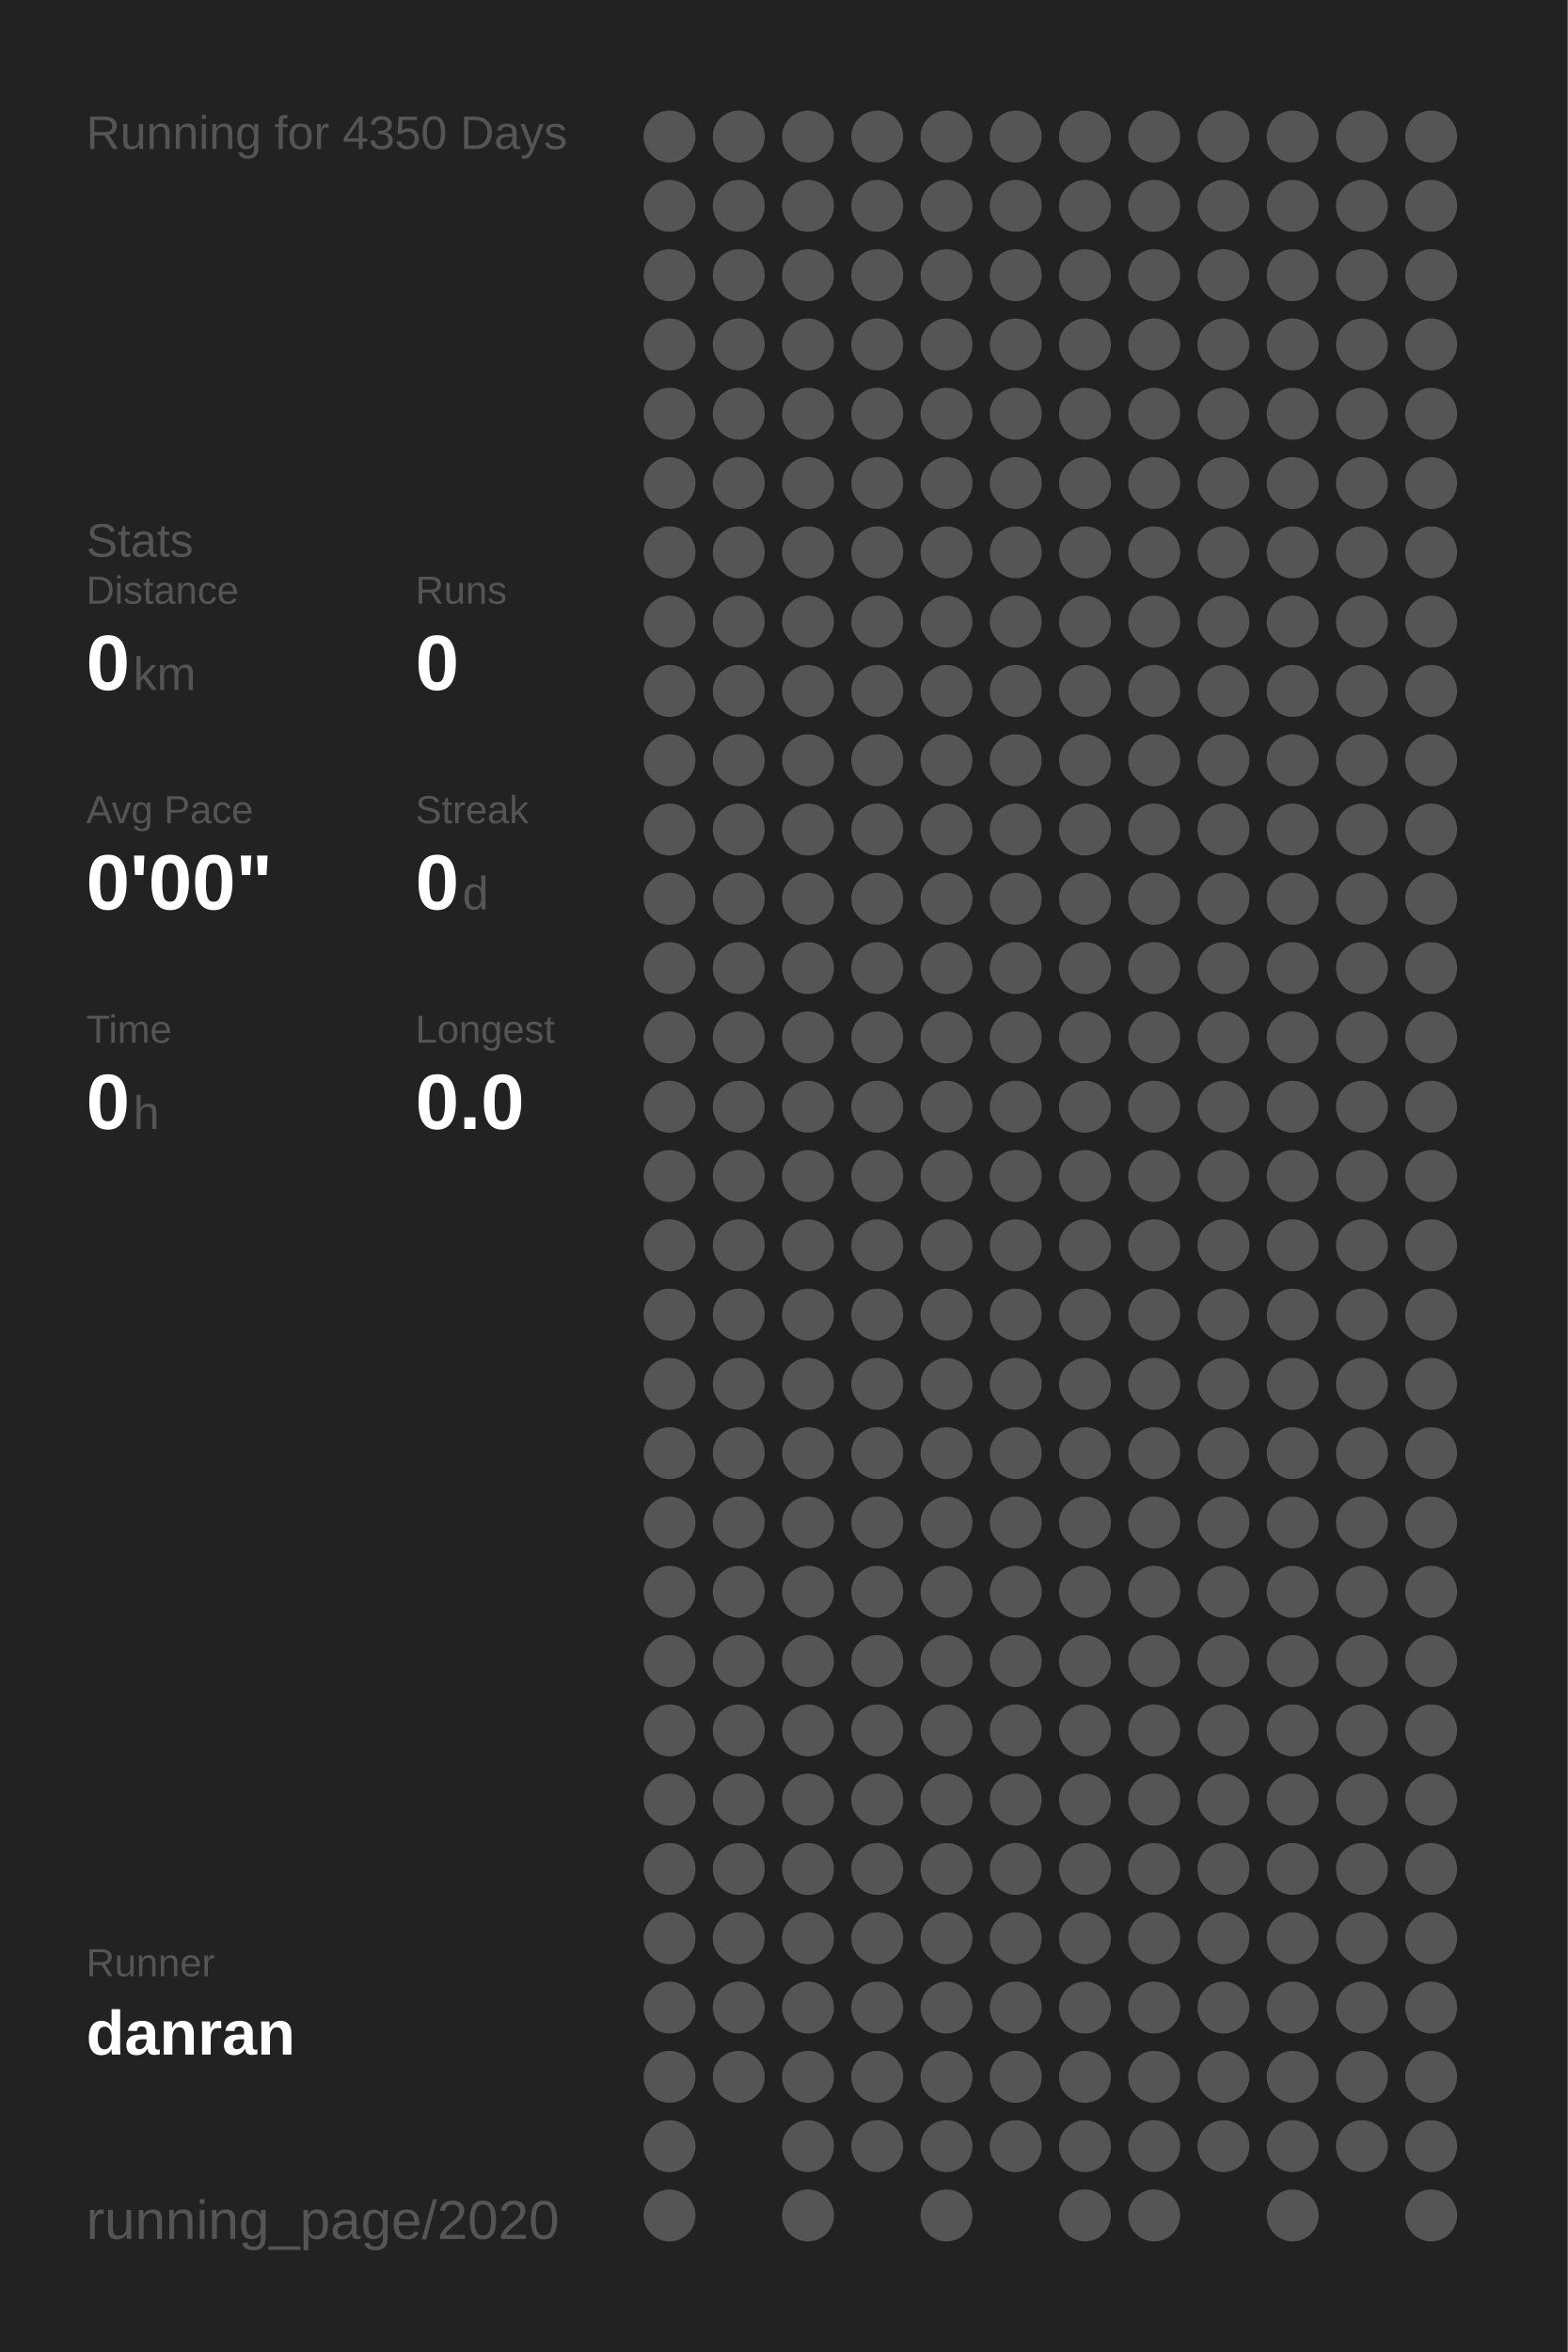
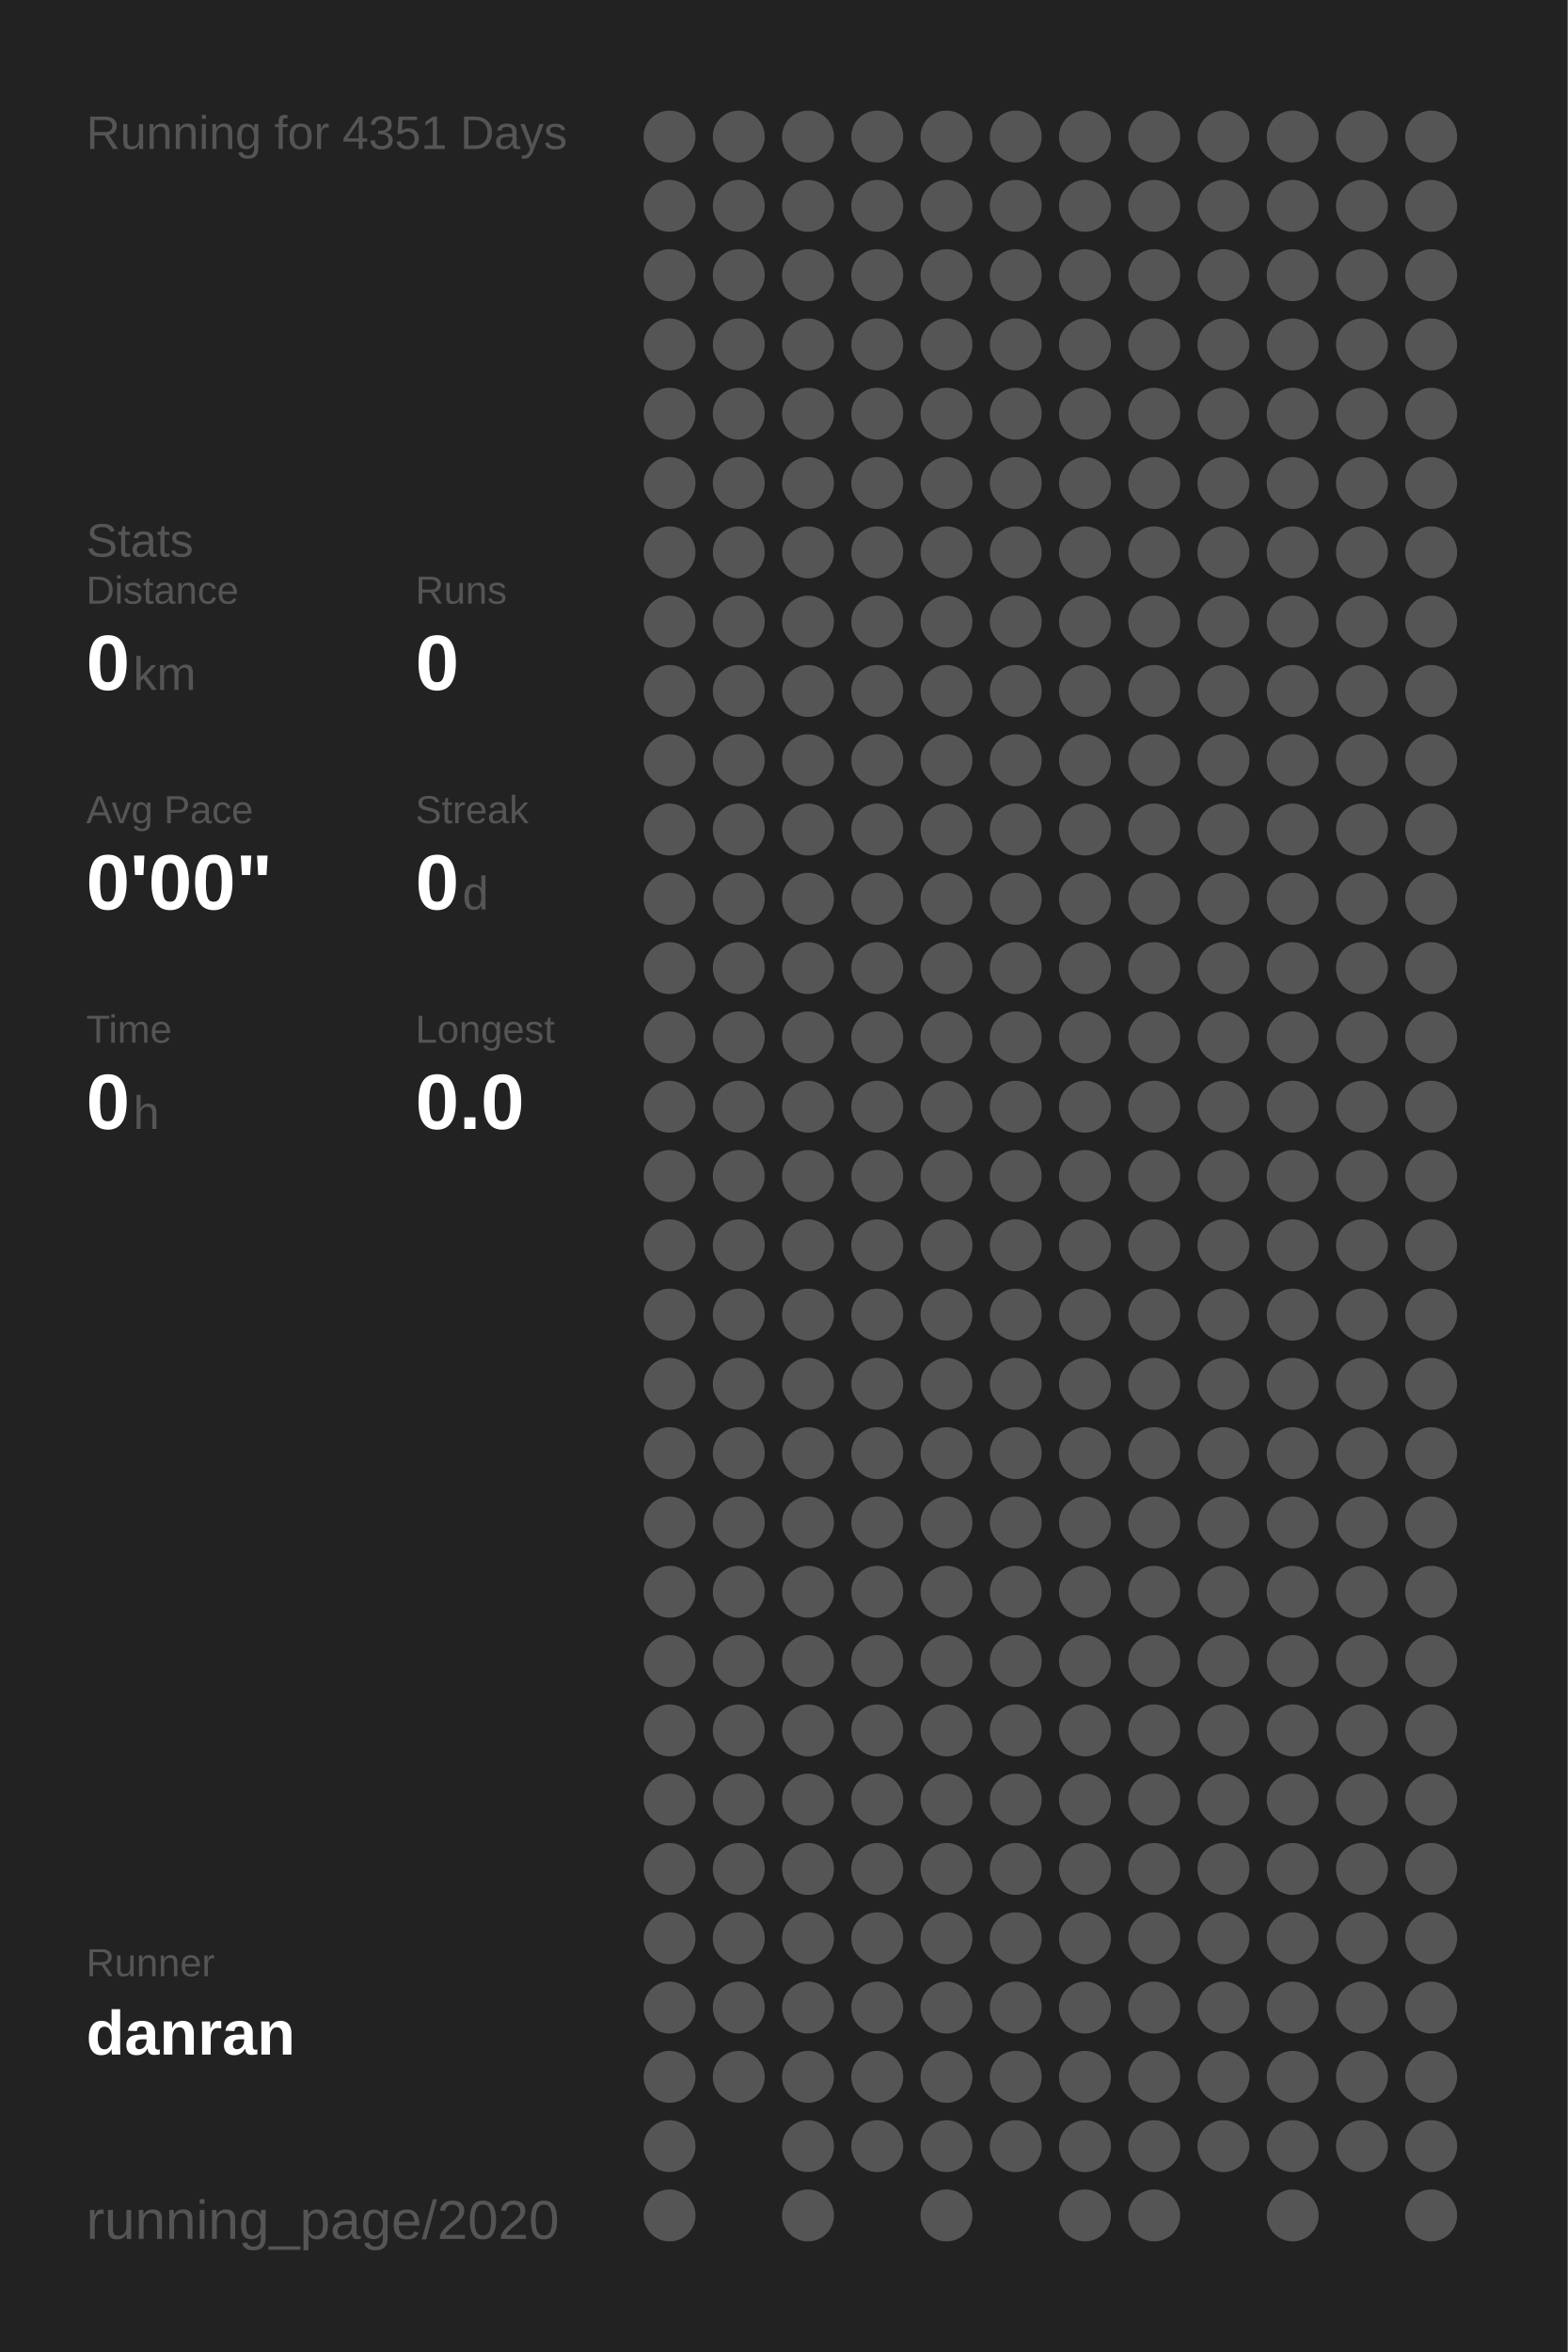
<svg xmlns="http://www.w3.org/2000/svg" baseProfile="full" height="300mm" version="1.1" viewBox="0,0,200,300" width="200mm">
  <defs />
  <rect fill="#222222" height="300" width="200" x="0" y="0" />
-   <text fill="#555555" style="font-size:6px; font-family:Arial;" x="11" y="19">Running for 4350 Days</text>
+   <text fill="#555555" style="font-size:6px; font-family:Arial;" x="11" y="19">Running for 4351 Days</text>
  <text fill="#555555" style="font-size:6px; font-family:Arial;" x="11" y="71">Stats</text>
  <text fill="#555555" style="font-size:5px; font-family:Arial;" x="11" y="77">Distance</text>
  <text fill="#FFFFFF" style="font-size:10px; font-family:Arial; font-weight:bold;" x="11" y="88">0</text>
  <text fill="#555555" style="font-size:6px; font-family:Arial;" x="17" y="88">km</text>
  <text fill="#555555" style="font-size:5px; font-family:Arial;" x="53" y="77">Runs</text>
  <text fill="#FFFFFF" style="font-size:10px; font-family:Arial; font-weight:bold;" x="53" y="88">0</text>
  <text fill="#555555" style="font-size:5px; font-family:Arial;" x="11" y="105">Avg Pace</text>
  <text fill="#FFFFFF" style="font-size:10px; font-family:Arial; font-weight:bold;" x="11" y="116">0'00"</text>
  <text fill="#555555" style="font-size:5px; font-family:Arial;" x="53" y="105">Streak</text>
  <text fill="#FFFFFF" style="font-size:10px; font-family:Arial; font-weight:bold;" x="53" y="116">0</text>
  <text fill="#555555" style="font-size:6px; font-family:Arial;" x="59" y="116">d</text>
  <text fill="#555555" style="font-size:5px; font-family:Arial;" x="11" y="133">Time</text>
  <text fill="#FFFFFF" style="font-size:10px; font-family:Arial; font-weight:bold;" x="11" y="144">0</text>
  <text fill="#555555" style="font-size:6px; font-family:Arial;" x="17" y="144">h</text>
  <text fill="#555555" style="font-size:5px; font-family:Arial;" x="53" y="133">Longest</text>
  <text fill="#FFFFFF" style="font-size:10px; font-family:Arial; font-weight:bold;" x="53" y="144">0.0</text>
  <text fill="#555555" style="font-size:5px; font-family:Arial;" x="11" y="252.065">Runner</text>
  <text fill="#FFFFFF" style="font-size:8px; font-family:Arial; font-weight:bold;" x="11" y="262.065">danran</text>
  <text fill="#555555" style="font-size:7px; font-family:Arial;" x="11" y="285.581">running_page/2020</text>
  <circle cx="85.417" cy="17.419" fill="#555555" r="3.312" />
  <circle cx="85.417" cy="26.258" fill="#555555" r="3.312" />
  <circle cx="85.417" cy="35.097" fill="#555555" r="3.312" />
  <circle cx="85.417" cy="43.935" fill="#555555" r="3.312" />
  <circle cx="85.417" cy="52.774" fill="#555555" r="3.312" />
  <circle cx="85.417" cy="61.613" fill="#555555" r="3.312" />
  <circle cx="85.417" cy="70.452" fill="#555555" r="3.312" />
  <circle cx="85.417" cy="79.29" fill="#555555" r="3.312" />
  <circle cx="85.417" cy="88.129" fill="#555555" r="3.312" />
  <circle cx="85.417" cy="96.968" fill="#555555" r="3.312" />
  <circle cx="85.417" cy="105.806" fill="#555555" r="3.312" />
  <circle cx="85.417" cy="114.645" fill="#555555" r="3.312" />
  <circle cx="85.417" cy="123.484" fill="#555555" r="3.312" />
  <circle cx="85.417" cy="132.323" fill="#555555" r="3.312" />
  <circle cx="85.417" cy="141.161" fill="#555555" r="3.312" />
  <circle cx="85.417" cy="150" fill="#555555" r="3.312" />
  <circle cx="85.417" cy="158.839" fill="#555555" r="3.312" />
  <circle cx="85.417" cy="167.677" fill="#555555" r="3.312" />
  <circle cx="85.417" cy="176.516" fill="#555555" r="3.312" />
  <circle cx="85.417" cy="185.355" fill="#555555" r="3.312" />
  <circle cx="85.417" cy="194.194" fill="#555555" r="3.312" />
  <circle cx="85.417" cy="203.032" fill="#555555" r="3.312" />
  <circle cx="85.417" cy="211.871" fill="#555555" r="3.312" />
  <circle cx="85.417" cy="220.71" fill="#555555" r="3.312" />
  <circle cx="85.417" cy="229.548" fill="#555555" r="3.312" />
  <circle cx="85.417" cy="238.387" fill="#555555" r="3.312" />
  <circle cx="85.417" cy="247.226" fill="#555555" r="3.312" />
  <circle cx="85.417" cy="256.065" fill="#555555" r="3.312" />
  <circle cx="85.417" cy="264.903" fill="#555555" r="3.312" />
  <circle cx="85.417" cy="273.742" fill="#555555" r="3.312" />
  <circle cx="85.417" cy="282.581" fill="#555555" r="3.312" />
  <circle cx="94.25" cy="17.419" fill="#555555" r="3.312" />
  <circle cx="94.25" cy="26.258" fill="#555555" r="3.312" />
  <circle cx="94.25" cy="35.097" fill="#555555" r="3.312" />
  <circle cx="94.25" cy="43.935" fill="#555555" r="3.312" />
  <circle cx="94.25" cy="52.774" fill="#555555" r="3.312" />
  <circle cx="94.25" cy="61.613" fill="#555555" r="3.312" />
  <circle cx="94.25" cy="70.452" fill="#555555" r="3.312" />
  <circle cx="94.25" cy="79.29" fill="#555555" r="3.312" />
  <circle cx="94.25" cy="88.129" fill="#555555" r="3.312" />
  <circle cx="94.25" cy="96.968" fill="#555555" r="3.312" />
  <circle cx="94.25" cy="105.806" fill="#555555" r="3.312" />
  <circle cx="94.25" cy="114.645" fill="#555555" r="3.312" />
  <circle cx="94.25" cy="123.484" fill="#555555" r="3.312" />
  <circle cx="94.25" cy="132.323" fill="#555555" r="3.312" />
  <circle cx="94.25" cy="141.161" fill="#555555" r="3.312" />
  <circle cx="94.25" cy="150" fill="#555555" r="3.312" />
  <circle cx="94.25" cy="158.839" fill="#555555" r="3.312" />
  <circle cx="94.25" cy="167.677" fill="#555555" r="3.312" />
  <circle cx="94.25" cy="176.516" fill="#555555" r="3.312" />
  <circle cx="94.25" cy="185.355" fill="#555555" r="3.312" />
  <circle cx="94.25" cy="194.194" fill="#555555" r="3.312" />
  <circle cx="94.25" cy="203.032" fill="#555555" r="3.312" />
  <circle cx="94.25" cy="211.871" fill="#555555" r="3.312" />
  <circle cx="94.25" cy="220.71" fill="#555555" r="3.312" />
  <circle cx="94.25" cy="229.548" fill="#555555" r="3.312" />
  <circle cx="94.25" cy="238.387" fill="#555555" r="3.312" />
  <circle cx="94.25" cy="247.226" fill="#555555" r="3.312" />
  <circle cx="94.25" cy="256.065" fill="#555555" r="3.312" />
  <circle cx="94.25" cy="264.903" fill="#555555" r="3.312" />
  <circle cx="103.083" cy="17.419" fill="#555555" r="3.312" />
  <circle cx="103.083" cy="26.258" fill="#555555" r="3.312" />
  <circle cx="103.083" cy="35.097" fill="#555555" r="3.312" />
  <circle cx="103.083" cy="43.935" fill="#555555" r="3.312" />
  <circle cx="103.083" cy="52.774" fill="#555555" r="3.312" />
  <circle cx="103.083" cy="61.613" fill="#555555" r="3.312" />
  <circle cx="103.083" cy="70.452" fill="#555555" r="3.312" />
  <circle cx="103.083" cy="79.29" fill="#555555" r="3.312" />
  <circle cx="103.083" cy="88.129" fill="#555555" r="3.312" />
  <circle cx="103.083" cy="96.968" fill="#555555" r="3.312" />
  <circle cx="103.083" cy="105.806" fill="#555555" r="3.312" />
  <circle cx="103.083" cy="114.645" fill="#555555" r="3.312" />
  <circle cx="103.083" cy="123.484" fill="#555555" r="3.312" />
  <circle cx="103.083" cy="132.323" fill="#555555" r="3.312" />
  <circle cx="103.083" cy="141.161" fill="#555555" r="3.312" />
  <circle cx="103.083" cy="150" fill="#555555" r="3.312" />
  <circle cx="103.083" cy="158.839" fill="#555555" r="3.312" />
  <circle cx="103.083" cy="167.677" fill="#555555" r="3.312" />
  <circle cx="103.083" cy="176.516" fill="#555555" r="3.312" />
  <circle cx="103.083" cy="185.355" fill="#555555" r="3.312" />
  <circle cx="103.083" cy="194.194" fill="#555555" r="3.312" />
  <circle cx="103.083" cy="203.032" fill="#555555" r="3.312" />
  <circle cx="103.083" cy="211.871" fill="#555555" r="3.312" />
  <circle cx="103.083" cy="220.71" fill="#555555" r="3.312" />
  <circle cx="103.083" cy="229.548" fill="#555555" r="3.312" />
  <circle cx="103.083" cy="238.387" fill="#555555" r="3.312" />
  <circle cx="103.083" cy="247.226" fill="#555555" r="3.312" />
  <circle cx="103.083" cy="256.065" fill="#555555" r="3.312" />
  <circle cx="103.083" cy="264.903" fill="#555555" r="3.312" />
  <circle cx="103.083" cy="273.742" fill="#555555" r="3.312" />
  <circle cx="103.083" cy="282.581" fill="#555555" r="3.312" />
  <circle cx="111.917" cy="17.419" fill="#555555" r="3.312" />
  <circle cx="111.917" cy="26.258" fill="#555555" r="3.312" />
  <circle cx="111.917" cy="35.097" fill="#555555" r="3.312" />
  <circle cx="111.917" cy="43.935" fill="#555555" r="3.312" />
  <circle cx="111.917" cy="52.774" fill="#555555" r="3.312" />
  <circle cx="111.917" cy="61.613" fill="#555555" r="3.312" />
  <circle cx="111.917" cy="70.452" fill="#555555" r="3.312" />
  <circle cx="111.917" cy="79.29" fill="#555555" r="3.312" />
  <circle cx="111.917" cy="88.129" fill="#555555" r="3.312" />
  <circle cx="111.917" cy="96.968" fill="#555555" r="3.312" />
  <circle cx="111.917" cy="105.806" fill="#555555" r="3.312" />
  <circle cx="111.917" cy="114.645" fill="#555555" r="3.312" />
  <circle cx="111.917" cy="123.484" fill="#555555" r="3.312" />
  <circle cx="111.917" cy="132.323" fill="#555555" r="3.312" />
  <circle cx="111.917" cy="141.161" fill="#555555" r="3.312" />
  <circle cx="111.917" cy="150" fill="#555555" r="3.312" />
  <circle cx="111.917" cy="158.839" fill="#555555" r="3.312" />
  <circle cx="111.917" cy="167.677" fill="#555555" r="3.312" />
  <circle cx="111.917" cy="176.516" fill="#555555" r="3.312" />
  <circle cx="111.917" cy="185.355" fill="#555555" r="3.312" />
  <circle cx="111.917" cy="194.194" fill="#555555" r="3.312" />
  <circle cx="111.917" cy="203.032" fill="#555555" r="3.312" />
  <circle cx="111.917" cy="211.871" fill="#555555" r="3.312" />
  <circle cx="111.917" cy="220.71" fill="#555555" r="3.312" />
  <circle cx="111.917" cy="229.548" fill="#555555" r="3.312" />
  <circle cx="111.917" cy="238.387" fill="#555555" r="3.312" />
  <circle cx="111.917" cy="247.226" fill="#555555" r="3.312" />
  <circle cx="111.917" cy="256.065" fill="#555555" r="3.312" />
  <circle cx="111.917" cy="264.903" fill="#555555" r="3.312" />
  <circle cx="111.917" cy="273.742" fill="#555555" r="3.312" />
  <circle cx="120.75" cy="17.419" fill="#555555" r="3.312" />
  <circle cx="120.75" cy="26.258" fill="#555555" r="3.312" />
  <circle cx="120.75" cy="35.097" fill="#555555" r="3.312" />
  <circle cx="120.75" cy="43.935" fill="#555555" r="3.312" />
  <circle cx="120.75" cy="52.774" fill="#555555" r="3.312" />
  <circle cx="120.75" cy="61.613" fill="#555555" r="3.312" />
  <circle cx="120.75" cy="70.452" fill="#555555" r="3.312" />
  <circle cx="120.75" cy="79.29" fill="#555555" r="3.312" />
  <circle cx="120.75" cy="88.129" fill="#555555" r="3.312" />
  <circle cx="120.75" cy="96.968" fill="#555555" r="3.312" />
  <circle cx="120.75" cy="105.806" fill="#555555" r="3.312" />
  <circle cx="120.75" cy="114.645" fill="#555555" r="3.312" />
  <circle cx="120.75" cy="123.484" fill="#555555" r="3.312" />
  <circle cx="120.75" cy="132.323" fill="#555555" r="3.312" />
  <circle cx="120.75" cy="141.161" fill="#555555" r="3.312" />
  <circle cx="120.75" cy="150" fill="#555555" r="3.312" />
  <circle cx="120.75" cy="158.839" fill="#555555" r="3.312" />
  <circle cx="120.75" cy="167.677" fill="#555555" r="3.312" />
  <circle cx="120.75" cy="176.516" fill="#555555" r="3.312" />
  <circle cx="120.75" cy="185.355" fill="#555555" r="3.312" />
  <circle cx="120.75" cy="194.194" fill="#555555" r="3.312" />
  <circle cx="120.75" cy="203.032" fill="#555555" r="3.312" />
  <circle cx="120.75" cy="211.871" fill="#555555" r="3.312" />
  <circle cx="120.75" cy="220.71" fill="#555555" r="3.312" />
  <circle cx="120.75" cy="229.548" fill="#555555" r="3.312" />
  <circle cx="120.75" cy="238.387" fill="#555555" r="3.312" />
  <circle cx="120.75" cy="247.226" fill="#555555" r="3.312" />
  <circle cx="120.75" cy="256.065" fill="#555555" r="3.312" />
  <circle cx="120.75" cy="264.903" fill="#555555" r="3.312" />
  <circle cx="120.75" cy="273.742" fill="#555555" r="3.312" />
  <circle cx="120.75" cy="282.581" fill="#555555" r="3.312" />
  <circle cx="129.583" cy="17.419" fill="#555555" r="3.312" />
  <circle cx="129.583" cy="26.258" fill="#555555" r="3.312" />
  <circle cx="129.583" cy="35.097" fill="#555555" r="3.312" />
  <circle cx="129.583" cy="43.935" fill="#555555" r="3.312" />
  <circle cx="129.583" cy="52.774" fill="#555555" r="3.312" />
  <circle cx="129.583" cy="61.613" fill="#555555" r="3.312" />
  <circle cx="129.583" cy="70.452" fill="#555555" r="3.312" />
  <circle cx="129.583" cy="79.29" fill="#555555" r="3.312" />
  <circle cx="129.583" cy="88.129" fill="#555555" r="3.312" />
  <circle cx="129.583" cy="96.968" fill="#555555" r="3.312" />
  <circle cx="129.583" cy="105.806" fill="#555555" r="3.312" />
  <circle cx="129.583" cy="114.645" fill="#555555" r="3.312" />
  <circle cx="129.583" cy="123.484" fill="#555555" r="3.312" />
  <circle cx="129.583" cy="132.323" fill="#555555" r="3.312" />
  <circle cx="129.583" cy="141.161" fill="#555555" r="3.312" />
  <circle cx="129.583" cy="150" fill="#555555" r="3.312" />
  <circle cx="129.583" cy="158.839" fill="#555555" r="3.312" />
  <circle cx="129.583" cy="167.677" fill="#555555" r="3.312" />
  <circle cx="129.583" cy="176.516" fill="#555555" r="3.312" />
  <circle cx="129.583" cy="185.355" fill="#555555" r="3.312" />
  <circle cx="129.583" cy="194.194" fill="#555555" r="3.312" />
  <circle cx="129.583" cy="203.032" fill="#555555" r="3.312" />
  <circle cx="129.583" cy="211.871" fill="#555555" r="3.312" />
  <circle cx="129.583" cy="220.71" fill="#555555" r="3.312" />
  <circle cx="129.583" cy="229.548" fill="#555555" r="3.312" />
  <circle cx="129.583" cy="238.387" fill="#555555" r="3.312" />
  <circle cx="129.583" cy="247.226" fill="#555555" r="3.312" />
  <circle cx="129.583" cy="256.065" fill="#555555" r="3.312" />
  <circle cx="129.583" cy="264.903" fill="#555555" r="3.312" />
  <circle cx="129.583" cy="273.742" fill="#555555" r="3.312" />
  <circle cx="138.417" cy="17.419" fill="#555555" r="3.312" />
  <circle cx="138.417" cy="26.258" fill="#555555" r="3.312" />
  <circle cx="138.417" cy="35.097" fill="#555555" r="3.312" />
  <circle cx="138.417" cy="43.935" fill="#555555" r="3.312" />
  <circle cx="138.417" cy="52.774" fill="#555555" r="3.312" />
  <circle cx="138.417" cy="61.613" fill="#555555" r="3.312" />
  <circle cx="138.417" cy="70.452" fill="#555555" r="3.312" />
  <circle cx="138.417" cy="79.29" fill="#555555" r="3.312" />
  <circle cx="138.417" cy="88.129" fill="#555555" r="3.312" />
  <circle cx="138.417" cy="96.968" fill="#555555" r="3.312" />
  <circle cx="138.417" cy="105.806" fill="#555555" r="3.312" />
  <circle cx="138.417" cy="114.645" fill="#555555" r="3.312" />
  <circle cx="138.417" cy="123.484" fill="#555555" r="3.312" />
  <circle cx="138.417" cy="132.323" fill="#555555" r="3.312" />
  <circle cx="138.417" cy="141.161" fill="#555555" r="3.312" />
  <circle cx="138.417" cy="150" fill="#555555" r="3.312" />
  <circle cx="138.417" cy="158.839" fill="#555555" r="3.312" />
  <circle cx="138.417" cy="167.677" fill="#555555" r="3.312" />
  <circle cx="138.417" cy="176.516" fill="#555555" r="3.312" />
  <circle cx="138.417" cy="185.355" fill="#555555" r="3.312" />
  <circle cx="138.417" cy="194.194" fill="#555555" r="3.312" />
  <circle cx="138.417" cy="203.032" fill="#555555" r="3.312" />
  <circle cx="138.417" cy="211.871" fill="#555555" r="3.312" />
  <circle cx="138.417" cy="220.71" fill="#555555" r="3.312" />
  <circle cx="138.417" cy="229.548" fill="#555555" r="3.312" />
  <circle cx="138.417" cy="238.387" fill="#555555" r="3.312" />
  <circle cx="138.417" cy="247.226" fill="#555555" r="3.312" />
  <circle cx="138.417" cy="256.065" fill="#555555" r="3.312" />
  <circle cx="138.417" cy="264.903" fill="#555555" r="3.312" />
  <circle cx="138.417" cy="273.742" fill="#555555" r="3.312" />
  <circle cx="138.417" cy="282.581" fill="#555555" r="3.312" />
  <circle cx="147.25" cy="17.419" fill="#555555" r="3.312" />
  <circle cx="147.25" cy="26.258" fill="#555555" r="3.312" />
  <circle cx="147.25" cy="35.097" fill="#555555" r="3.312" />
  <circle cx="147.25" cy="43.935" fill="#555555" r="3.312" />
  <circle cx="147.25" cy="52.774" fill="#555555" r="3.312" />
  <circle cx="147.25" cy="61.613" fill="#555555" r="3.312" />
  <circle cx="147.25" cy="70.452" fill="#555555" r="3.312" />
  <circle cx="147.25" cy="79.29" fill="#555555" r="3.312" />
  <circle cx="147.25" cy="88.129" fill="#555555" r="3.312" />
  <circle cx="147.25" cy="96.968" fill="#555555" r="3.312" />
  <circle cx="147.25" cy="105.806" fill="#555555" r="3.312" />
  <circle cx="147.25" cy="114.645" fill="#555555" r="3.312" />
  <circle cx="147.25" cy="123.484" fill="#555555" r="3.312" />
  <circle cx="147.25" cy="132.323" fill="#555555" r="3.312" />
  <circle cx="147.25" cy="141.161" fill="#555555" r="3.312" />
  <circle cx="147.25" cy="150" fill="#555555" r="3.312" />
  <circle cx="147.25" cy="158.839" fill="#555555" r="3.312" />
  <circle cx="147.25" cy="167.677" fill="#555555" r="3.312" />
  <circle cx="147.25" cy="176.516" fill="#555555" r="3.312" />
  <circle cx="147.25" cy="185.355" fill="#555555" r="3.312" />
  <circle cx="147.25" cy="194.194" fill="#555555" r="3.312" />
  <circle cx="147.25" cy="203.032" fill="#555555" r="3.312" />
  <circle cx="147.25" cy="211.871" fill="#555555" r="3.312" />
  <circle cx="147.25" cy="220.71" fill="#555555" r="3.312" />
  <circle cx="147.25" cy="229.548" fill="#555555" r="3.312" />
  <circle cx="147.25" cy="238.387" fill="#555555" r="3.312" />
  <circle cx="147.25" cy="247.226" fill="#555555" r="3.312" />
  <circle cx="147.25" cy="256.065" fill="#555555" r="3.312" />
  <circle cx="147.25" cy="264.903" fill="#555555" r="3.312" />
  <circle cx="147.25" cy="273.742" fill="#555555" r="3.312" />
  <circle cx="147.25" cy="282.581" fill="#555555" r="3.312" />
  <circle cx="156.083" cy="17.419" fill="#555555" r="3.312" />
  <circle cx="156.083" cy="26.258" fill="#555555" r="3.312" />
  <circle cx="156.083" cy="35.097" fill="#555555" r="3.312" />
  <circle cx="156.083" cy="43.935" fill="#555555" r="3.312" />
  <circle cx="156.083" cy="52.774" fill="#555555" r="3.312" />
  <circle cx="156.083" cy="61.613" fill="#555555" r="3.312" />
  <circle cx="156.083" cy="70.452" fill="#555555" r="3.312" />
  <circle cx="156.083" cy="79.29" fill="#555555" r="3.312" />
  <circle cx="156.083" cy="88.129" fill="#555555" r="3.312" />
  <circle cx="156.083" cy="96.968" fill="#555555" r="3.312" />
  <circle cx="156.083" cy="105.806" fill="#555555" r="3.312" />
  <circle cx="156.083" cy="114.645" fill="#555555" r="3.312" />
  <circle cx="156.083" cy="123.484" fill="#555555" r="3.312" />
  <circle cx="156.083" cy="132.323" fill="#555555" r="3.312" />
  <circle cx="156.083" cy="141.161" fill="#555555" r="3.312" />
  <circle cx="156.083" cy="150" fill="#555555" r="3.312" />
  <circle cx="156.083" cy="158.839" fill="#555555" r="3.312" />
  <circle cx="156.083" cy="167.677" fill="#555555" r="3.312" />
  <circle cx="156.083" cy="176.516" fill="#555555" r="3.312" />
  <circle cx="156.083" cy="185.355" fill="#555555" r="3.312" />
  <circle cx="156.083" cy="194.194" fill="#555555" r="3.312" />
  <circle cx="156.083" cy="203.032" fill="#555555" r="3.312" />
  <circle cx="156.083" cy="211.871" fill="#555555" r="3.312" />
  <circle cx="156.083" cy="220.71" fill="#555555" r="3.312" />
  <circle cx="156.083" cy="229.548" fill="#555555" r="3.312" />
  <circle cx="156.083" cy="238.387" fill="#555555" r="3.312" />
  <circle cx="156.083" cy="247.226" fill="#555555" r="3.312" />
  <circle cx="156.083" cy="256.065" fill="#555555" r="3.312" />
  <circle cx="156.083" cy="264.903" fill="#555555" r="3.312" />
  <circle cx="156.083" cy="273.742" fill="#555555" r="3.312" />
  <circle cx="164.917" cy="17.419" fill="#555555" r="3.312" />
  <circle cx="164.917" cy="26.258" fill="#555555" r="3.312" />
  <circle cx="164.917" cy="35.097" fill="#555555" r="3.312" />
  <circle cx="164.917" cy="43.935" fill="#555555" r="3.312" />
  <circle cx="164.917" cy="52.774" fill="#555555" r="3.312" />
  <circle cx="164.917" cy="61.613" fill="#555555" r="3.312" />
  <circle cx="164.917" cy="70.452" fill="#555555" r="3.312" />
  <circle cx="164.917" cy="79.29" fill="#555555" r="3.312" />
  <circle cx="164.917" cy="88.129" fill="#555555" r="3.312" />
  <circle cx="164.917" cy="96.968" fill="#555555" r="3.312" />
  <circle cx="164.917" cy="105.806" fill="#555555" r="3.312" />
  <circle cx="164.917" cy="114.645" fill="#555555" r="3.312" />
  <circle cx="164.917" cy="123.484" fill="#555555" r="3.312" />
  <circle cx="164.917" cy="132.323" fill="#555555" r="3.312" />
  <circle cx="164.917" cy="141.161" fill="#555555" r="3.312" />
  <circle cx="164.917" cy="150" fill="#555555" r="3.312" />
  <circle cx="164.917" cy="158.839" fill="#555555" r="3.312" />
  <circle cx="164.917" cy="167.677" fill="#555555" r="3.312" />
  <circle cx="164.917" cy="176.516" fill="#555555" r="3.312" />
  <circle cx="164.917" cy="185.355" fill="#555555" r="3.312" />
  <circle cx="164.917" cy="194.194" fill="#555555" r="3.312" />
  <circle cx="164.917" cy="203.032" fill="#555555" r="3.312" />
  <circle cx="164.917" cy="211.871" fill="#555555" r="3.312" />
  <circle cx="164.917" cy="220.71" fill="#555555" r="3.312" />
  <circle cx="164.917" cy="229.548" fill="#555555" r="3.312" />
  <circle cx="164.917" cy="238.387" fill="#555555" r="3.312" />
  <circle cx="164.917" cy="247.226" fill="#555555" r="3.312" />
  <circle cx="164.917" cy="256.065" fill="#555555" r="3.312" />
  <circle cx="164.917" cy="264.903" fill="#555555" r="3.312" />
  <circle cx="164.917" cy="273.742" fill="#555555" r="3.312" />
  <circle cx="164.917" cy="282.581" fill="#555555" r="3.312" />
  <circle cx="173.75" cy="17.419" fill="#555555" r="3.312" />
  <circle cx="173.75" cy="26.258" fill="#555555" r="3.312" />
  <circle cx="173.75" cy="35.097" fill="#555555" r="3.312" />
  <circle cx="173.75" cy="43.935" fill="#555555" r="3.312" />
  <circle cx="173.75" cy="52.774" fill="#555555" r="3.312" />
  <circle cx="173.75" cy="61.613" fill="#555555" r="3.312" />
  <circle cx="173.75" cy="70.452" fill="#555555" r="3.312" />
  <circle cx="173.75" cy="79.29" fill="#555555" r="3.312" />
  <circle cx="173.75" cy="88.129" fill="#555555" r="3.312" />
  <circle cx="173.75" cy="96.968" fill="#555555" r="3.312" />
  <circle cx="173.75" cy="105.806" fill="#555555" r="3.312" />
  <circle cx="173.75" cy="114.645" fill="#555555" r="3.312" />
  <circle cx="173.75" cy="123.484" fill="#555555" r="3.312" />
  <circle cx="173.75" cy="132.323" fill="#555555" r="3.312" />
  <circle cx="173.75" cy="141.161" fill="#555555" r="3.312" />
  <circle cx="173.75" cy="150" fill="#555555" r="3.312" />
  <circle cx="173.75" cy="158.839" fill="#555555" r="3.312" />
  <circle cx="173.75" cy="167.677" fill="#555555" r="3.312" />
  <circle cx="173.75" cy="176.516" fill="#555555" r="3.312" />
  <circle cx="173.75" cy="185.355" fill="#555555" r="3.312" />
  <circle cx="173.75" cy="194.194" fill="#555555" r="3.312" />
  <circle cx="173.75" cy="203.032" fill="#555555" r="3.312" />
  <circle cx="173.75" cy="211.871" fill="#555555" r="3.312" />
  <circle cx="173.75" cy="220.71" fill="#555555" r="3.312" />
  <circle cx="173.75" cy="229.548" fill="#555555" r="3.312" />
  <circle cx="173.75" cy="238.387" fill="#555555" r="3.312" />
  <circle cx="173.75" cy="247.226" fill="#555555" r="3.312" />
  <circle cx="173.75" cy="256.065" fill="#555555" r="3.312" />
  <circle cx="173.75" cy="264.903" fill="#555555" r="3.312" />
  <circle cx="173.75" cy="273.742" fill="#555555" r="3.312" />
  <circle cx="182.583" cy="17.419" fill="#555555" r="3.312" />
  <circle cx="182.583" cy="26.258" fill="#555555" r="3.312" />
  <circle cx="182.583" cy="35.097" fill="#555555" r="3.312" />
  <circle cx="182.583" cy="43.935" fill="#555555" r="3.312" />
  <circle cx="182.583" cy="52.774" fill="#555555" r="3.312" />
  <circle cx="182.583" cy="61.613" fill="#555555" r="3.312" />
  <circle cx="182.583" cy="70.452" fill="#555555" r="3.312" />
  <circle cx="182.583" cy="79.29" fill="#555555" r="3.312" />
  <circle cx="182.583" cy="88.129" fill="#555555" r="3.312" />
  <circle cx="182.583" cy="96.968" fill="#555555" r="3.312" />
  <circle cx="182.583" cy="105.806" fill="#555555" r="3.312" />
  <circle cx="182.583" cy="114.645" fill="#555555" r="3.312" />
  <circle cx="182.583" cy="123.484" fill="#555555" r="3.312" />
  <circle cx="182.583" cy="132.323" fill="#555555" r="3.312" />
  <circle cx="182.583" cy="141.161" fill="#555555" r="3.312" />
  <circle cx="182.583" cy="150" fill="#555555" r="3.312" />
  <circle cx="182.583" cy="158.839" fill="#555555" r="3.312" />
  <circle cx="182.583" cy="167.677" fill="#555555" r="3.312" />
  <circle cx="182.583" cy="176.516" fill="#555555" r="3.312" />
  <circle cx="182.583" cy="185.355" fill="#555555" r="3.312" />
  <circle cx="182.583" cy="194.194" fill="#555555" r="3.312" />
  <circle cx="182.583" cy="203.032" fill="#555555" r="3.312" />
  <circle cx="182.583" cy="211.871" fill="#555555" r="3.312" />
  <circle cx="182.583" cy="220.71" fill="#555555" r="3.312" />
  <circle cx="182.583" cy="229.548" fill="#555555" r="3.312" />
  <circle cx="182.583" cy="238.387" fill="#555555" r="3.312" />
  <circle cx="182.583" cy="247.226" fill="#555555" r="3.312" />
  <circle cx="182.583" cy="256.065" fill="#555555" r="3.312" />
  <circle cx="182.583" cy="264.903" fill="#555555" r="3.312" />
  <circle cx="182.583" cy="273.742" fill="#555555" r="3.312" />
  <circle cx="182.583" cy="282.581" fill="#555555" r="3.312" />
</svg>
